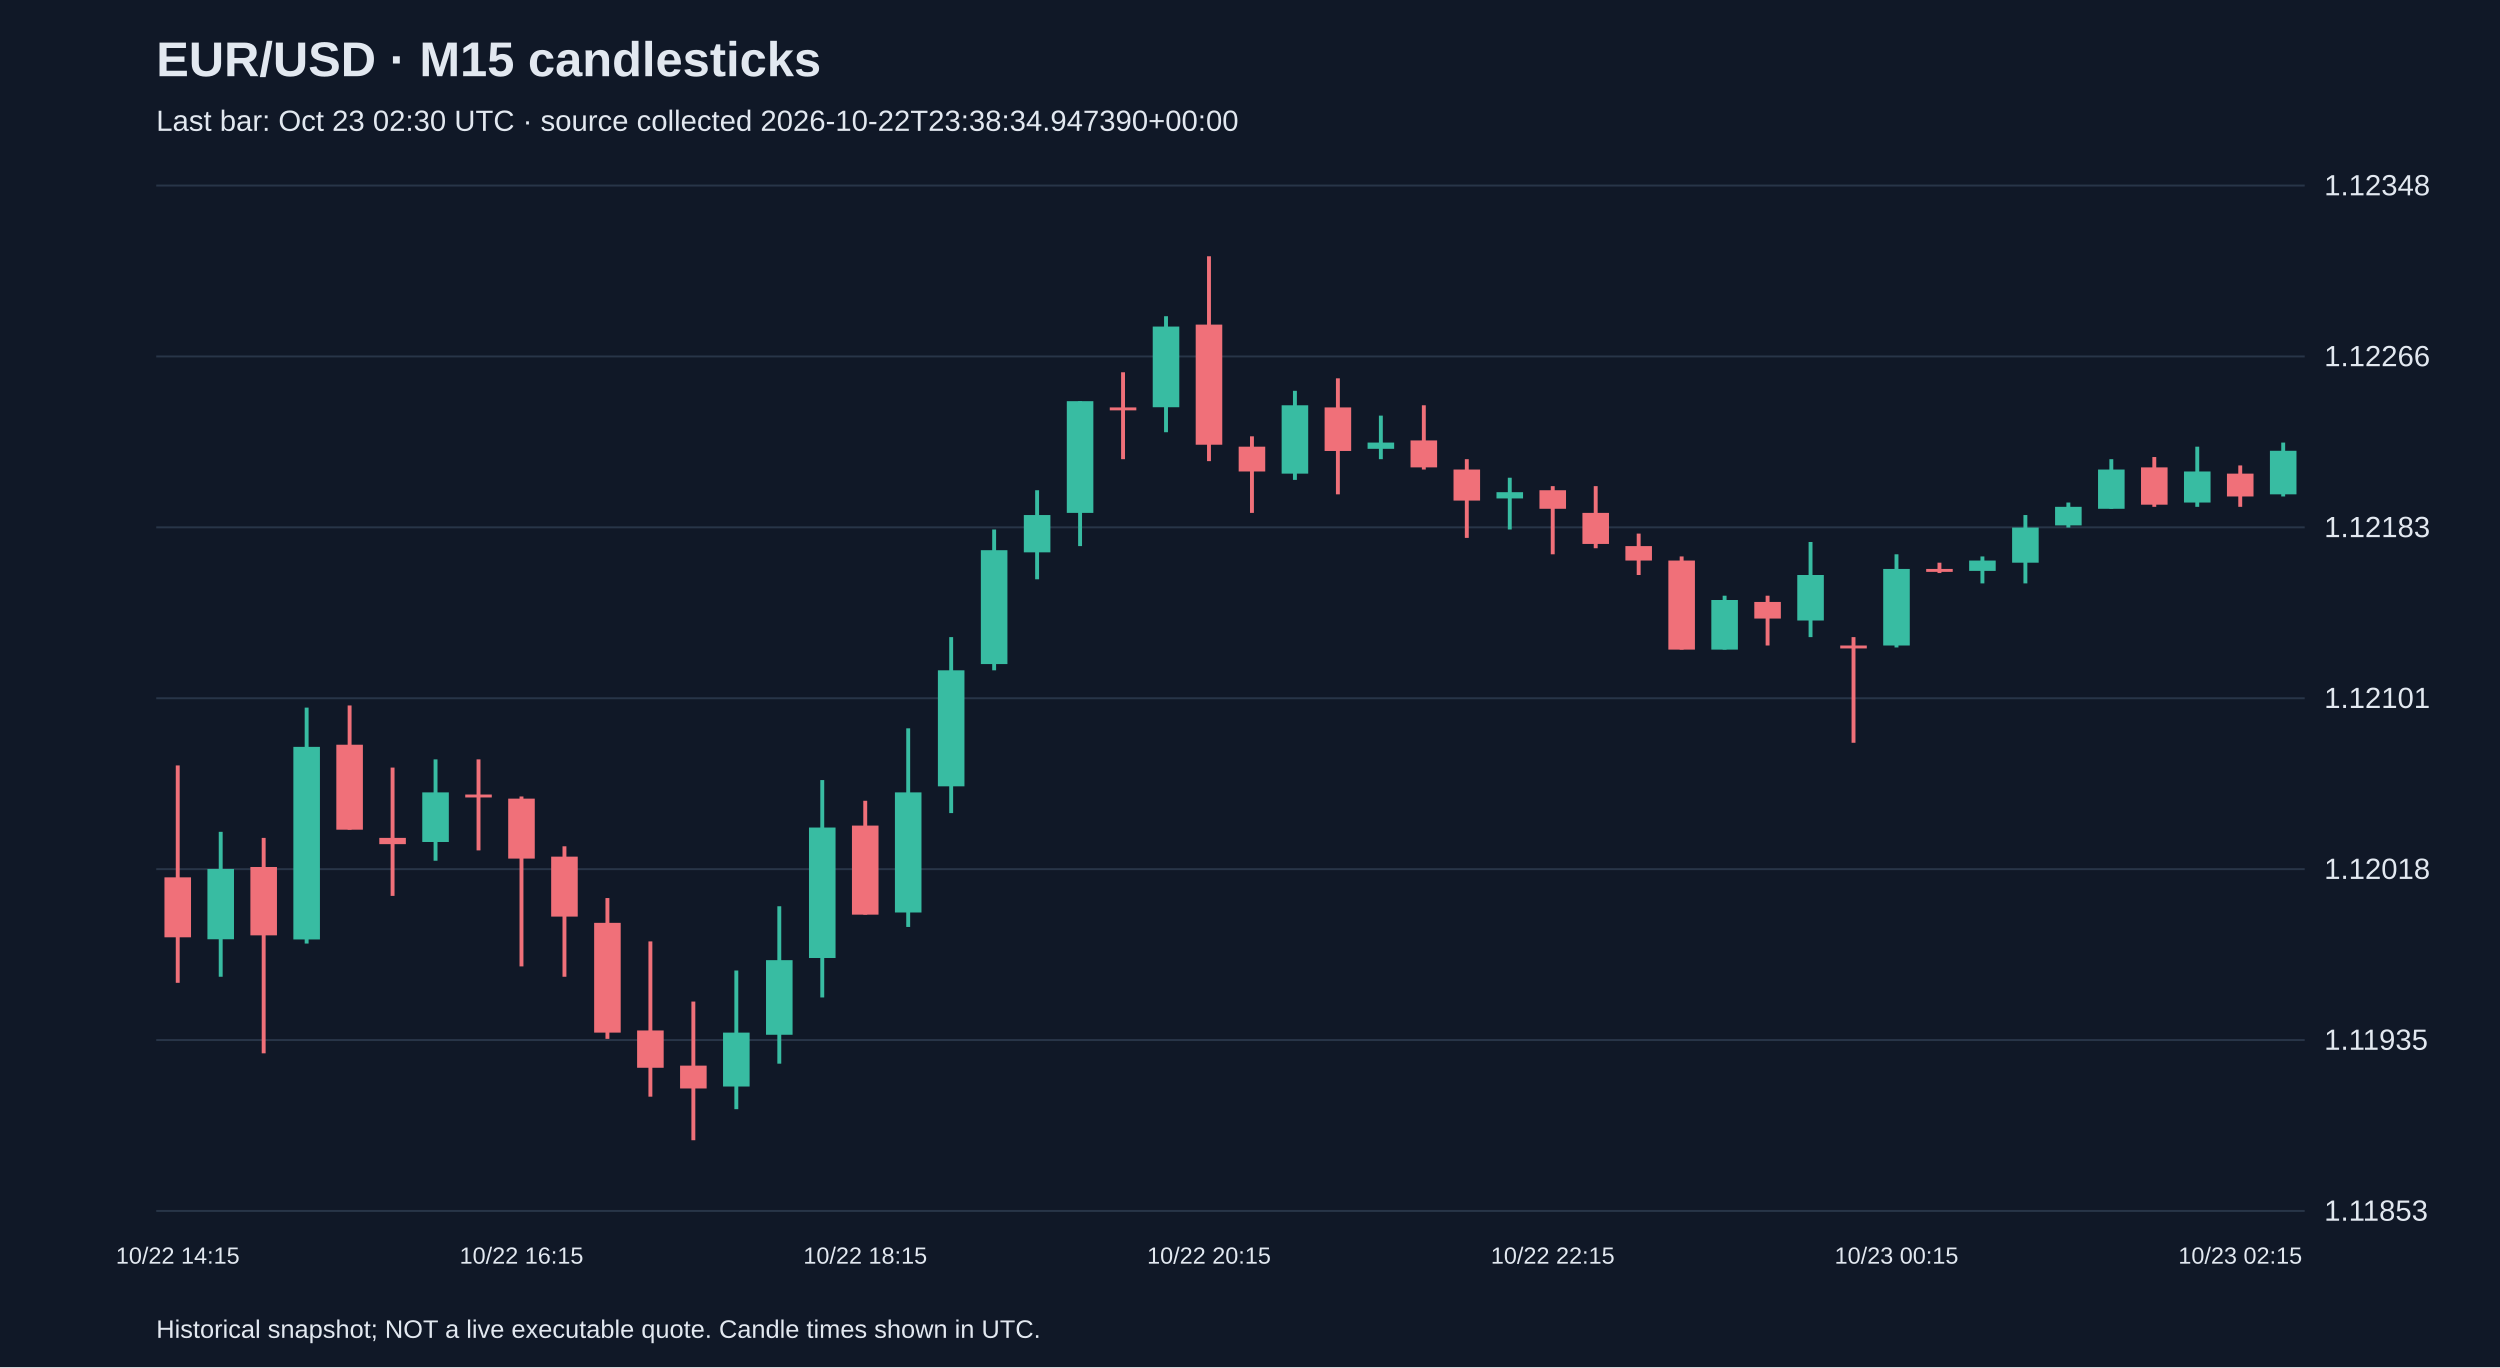
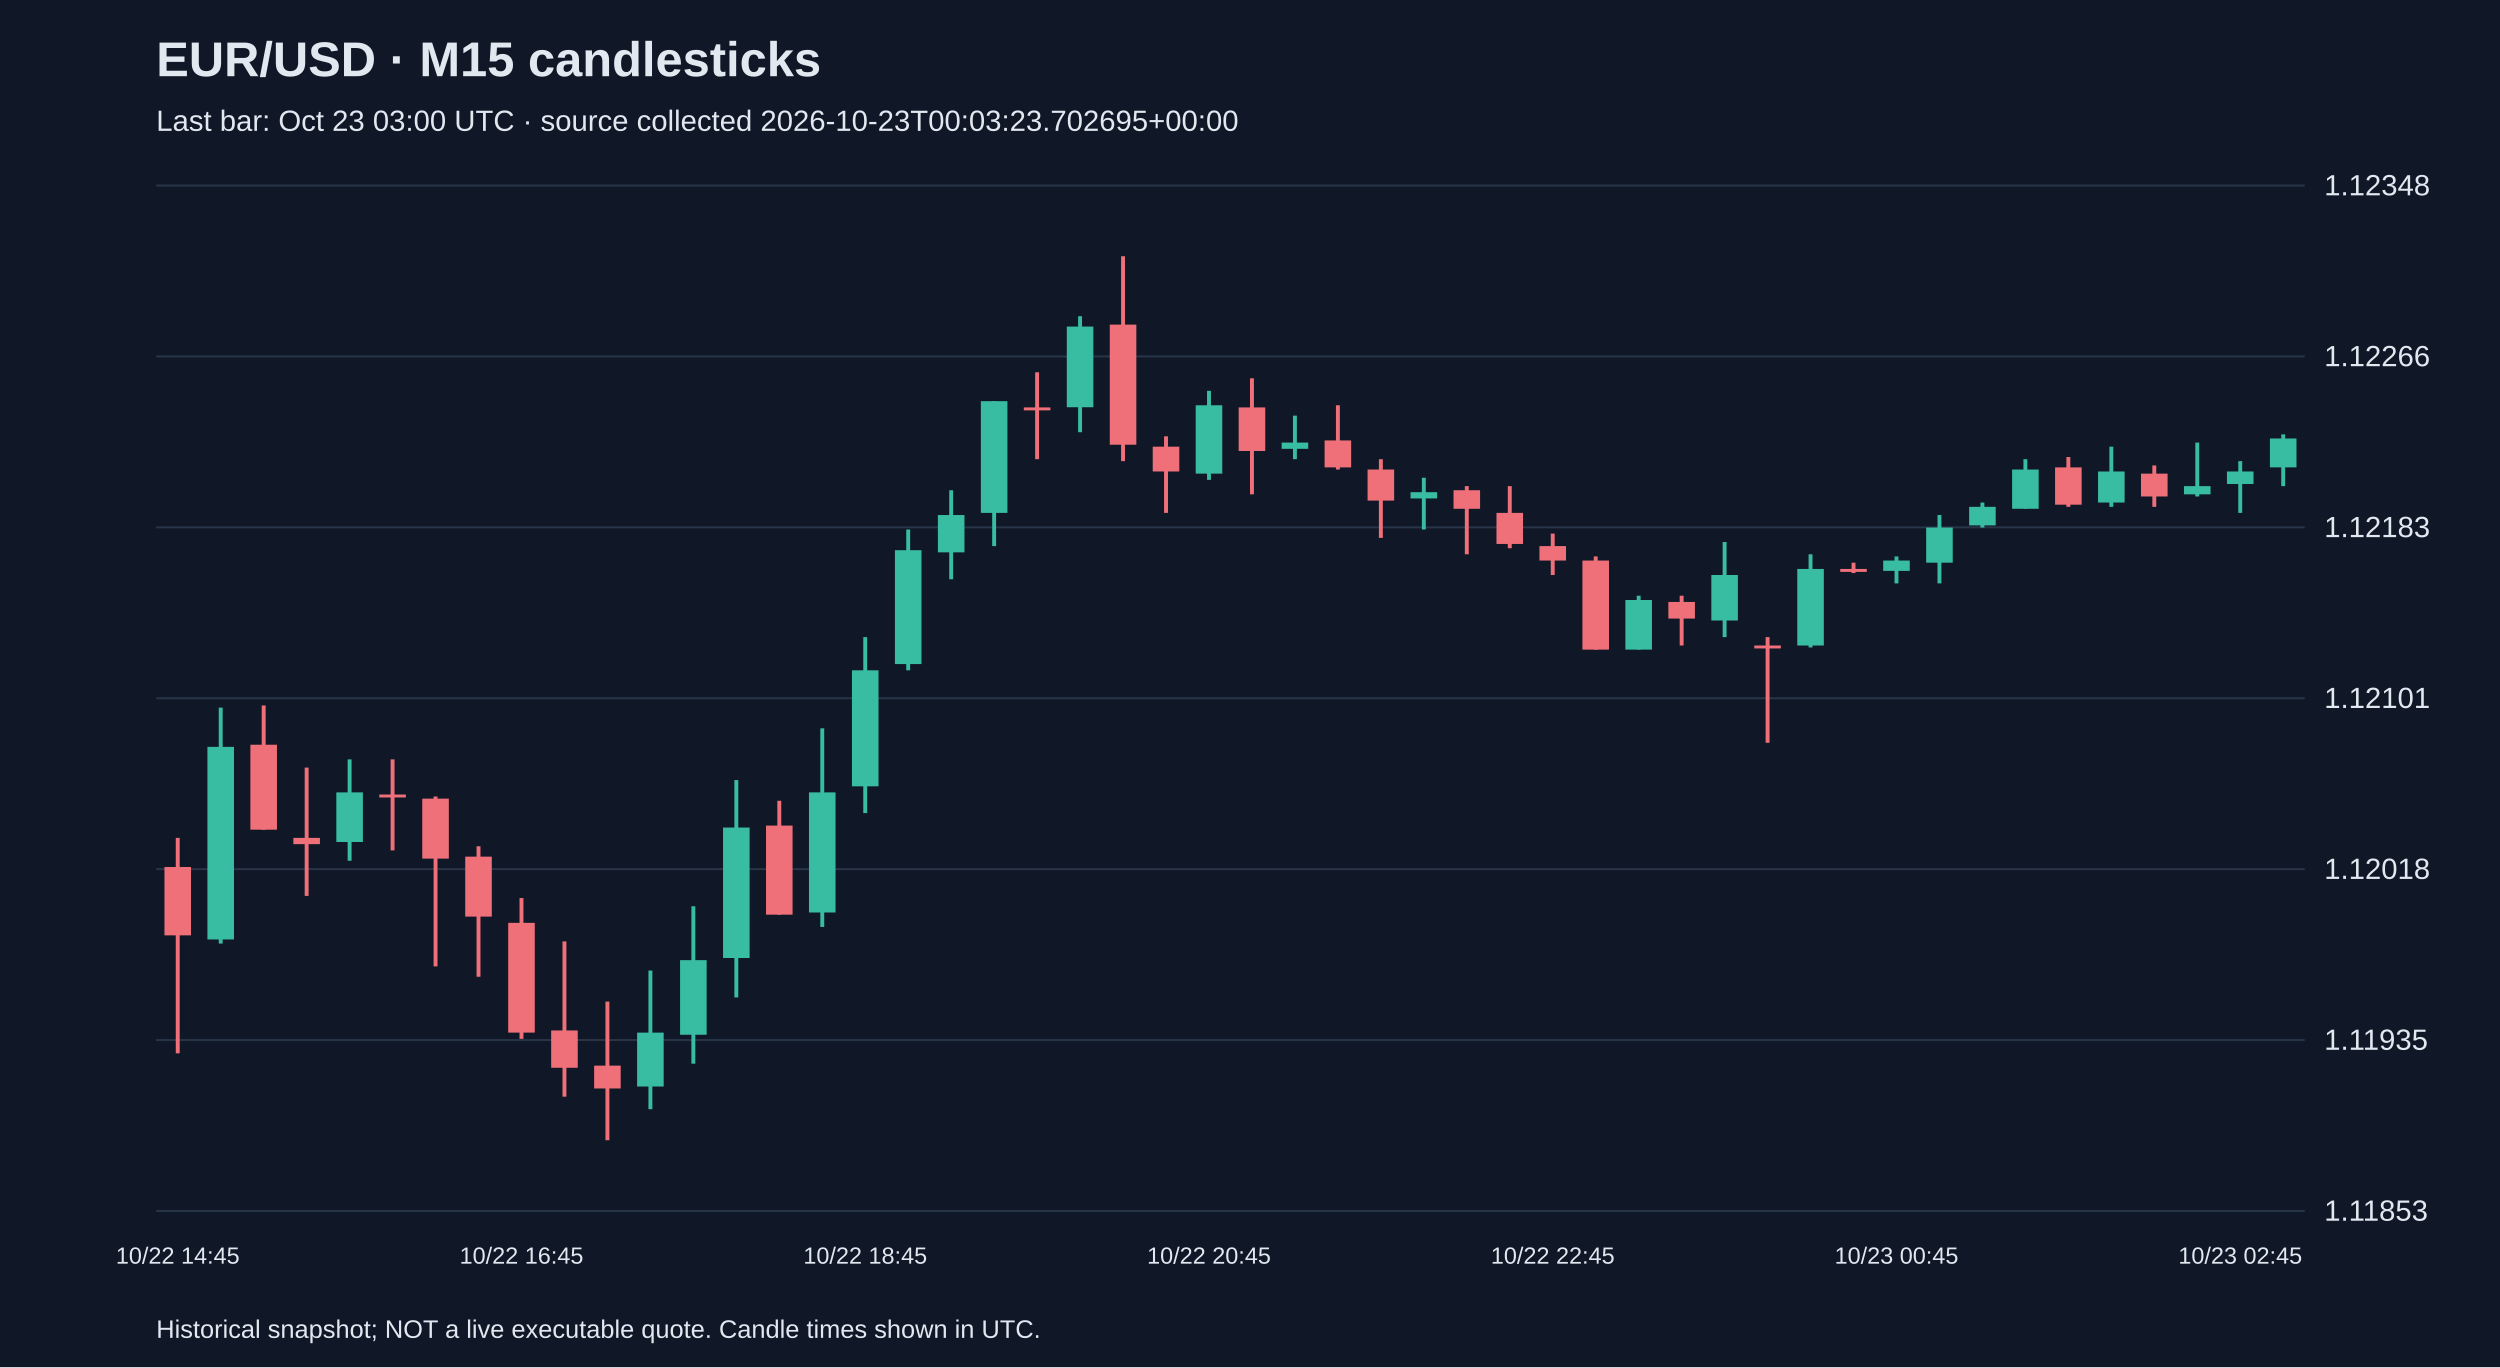
<svg xmlns="http://www.w3.org/2000/svg" viewBox="0 0 1280 700">
  <rect width="100%" height="100%" fill="#101827" />
  <style>text{font-family:Arial,sans-serif;fill:#e2e8f0}</style>
  <text x="80" y="39" font-size="25" font-weight="bold">EUR/USD · M15 candlesticks</text>
-   <text x="80" y="67" font-size="15" fill="#a6b1c5">Last bar: Oct 23 02:30 UTC · source collected 2026-10-22T23:38:34.947390+00:00</text>
+   <text x="80" y="67" font-size="15" fill="#a6b1c5">Last bar: Oct 23 03:00 UTC · source collected 2026-10-23T00:03:23.702695+00:00</text>
  <line x1="80" y1="620.0" x2="1180" y2="620.0" stroke="#283548" />
  <text x="1190" y="625.0" font-size="15">1.11853</text>
  <line x1="80" y1="532.5" x2="1180" y2="532.5" stroke="#283548" />
  <text x="1190" y="537.5" font-size="15">1.11935</text>
  <line x1="80" y1="445.0" x2="1180" y2="445.0" stroke="#283548" />
  <text x="1190" y="450.0" font-size="15">1.12018</text>
  <line x1="80" y1="357.5" x2="1180" y2="357.5" stroke="#283548" />
  <text x="1190" y="362.5" font-size="15">1.12101</text>
  <line x1="80" y1="270.0" x2="1180" y2="270.0" stroke="#283548" />
  <text x="1190" y="275.0" font-size="15">1.12183</text>
  <line x1="80" y1="182.5" x2="1180" y2="182.5" stroke="#283548" />
  <text x="1190" y="187.5" font-size="15">1.12266</text>
  <line x1="80" y1="95.0" x2="1180" y2="95.0" stroke="#283548" />
  <text x="1190" y="100.0" font-size="15">1.12348</text>
-   <line x1="91.0" y1="391.9" x2="91.0" y2="503.2" stroke="#f07079" stroke-width="2" />
-   <rect x="84.2" y="449.2" width="13.6" height="30.7" fill="#f07079" />
-   <text x="91.0" y="647" text-anchor="middle" font-size="12">10/22 14:15</text>
-   <line x1="113.0" y1="425.9" x2="113.0" y2="500.1" stroke="#38bca2" stroke-width="2" />
-   <rect x="106.2" y="444.9" width="13.6" height="36.0" fill="#38bca2" />
-   <line x1="135.0" y1="429.0" x2="135.0" y2="539.3" stroke="#f07079" stroke-width="2" />
-   <rect x="128.2" y="443.9" width="13.6" height="35.0" fill="#f07079" />
-   <line x1="157.0" y1="362.3" x2="157.0" y2="483.1" stroke="#38bca2" stroke-width="2" />
-   <rect x="150.2" y="382.4" width="13.6" height="98.6" fill="#38bca2" />
-   <line x1="179.0" y1="361.2" x2="179.0" y2="424.8" stroke="#f07079" stroke-width="2" />
-   <rect x="172.2" y="381.3" width="13.6" height="43.5" fill="#f07079" />
-   <line x1="201.0" y1="393.0" x2="201.0" y2="458.7" stroke="#f07079" stroke-width="2" />
-   <rect x="194.2" y="429.0" width="13.6" height="3.2" fill="#f07079" />
-   <line x1="223.0" y1="388.8" x2="223.0" y2="440.7" stroke="#38bca2" stroke-width="2" />
-   <rect x="216.2" y="405.7" width="13.6" height="25.4" fill="#38bca2" />
-   <line x1="245.0" y1="388.8" x2="245.0" y2="435.4" stroke="#f07079" stroke-width="2" />
-   <rect x="238.2" y="406.8" width="13.6" height="1.5" fill="#f07079" />
-   <line x1="267.0" y1="407.8" x2="267.0" y2="494.8" stroke="#f07079" stroke-width="2" />
-   <rect x="260.2" y="408.9" width="13.6" height="30.7" fill="#f07079" />
-   <text x="267.0" y="647" text-anchor="middle" font-size="12">10/22 16:15</text>
-   <line x1="289.0" y1="433.3" x2="289.0" y2="500.1" stroke="#f07079" stroke-width="2" />
-   <rect x="282.2" y="438.6" width="13.6" height="30.7" fill="#f07079" />
-   <line x1="311.0" y1="459.8" x2="311.0" y2="531.9" stroke="#f07079" stroke-width="2" />
-   <rect x="304.2" y="472.5" width="13.6" height="56.2" fill="#f07079" />
-   <line x1="333.0" y1="482.0" x2="333.0" y2="561.5" stroke="#f07079" stroke-width="2" />
-   <rect x="326.2" y="527.6" width="13.6" height="19.1" fill="#f07079" />
-   <line x1="355.0" y1="512.8" x2="355.0" y2="583.8" stroke="#f07079" stroke-width="2" />
-   <rect x="348.2" y="545.6" width="13.6" height="11.7" fill="#f07079" />
-   <line x1="377.0" y1="496.9" x2="377.0" y2="567.9" stroke="#38bca2" stroke-width="2" />
-   <rect x="370.2" y="528.7" width="13.6" height="27.6" fill="#38bca2" />
-   <line x1="399.0" y1="464.0" x2="399.0" y2="544.6" stroke="#38bca2" stroke-width="2" />
-   <rect x="392.2" y="491.6" width="13.6" height="38.2" fill="#38bca2" />
-   <line x1="421.0" y1="399.4" x2="421.0" y2="510.7" stroke="#38bca2" stroke-width="2" />
-   <rect x="414.2" y="423.7" width="13.6" height="66.8" fill="#38bca2" />
-   <line x1="443.0" y1="410.0" x2="443.0" y2="468.3" stroke="#f07079" stroke-width="2" />
-   <rect x="436.2" y="422.7" width="13.6" height="45.6" fill="#f07079" />
-   <text x="443.0" y="647" text-anchor="middle" font-size="12">10/22 18:15</text>
-   <line x1="465.0" y1="372.9" x2="465.0" y2="474.6" stroke="#38bca2" stroke-width="2" />
-   <rect x="458.2" y="405.7" width="13.6" height="61.5" fill="#38bca2" />
-   <line x1="487.0" y1="326.2" x2="487.0" y2="416.3" stroke="#38bca2" stroke-width="2" />
-   <rect x="480.2" y="343.2" width="13.6" height="59.4" fill="#38bca2" />
-   <line x1="509.0" y1="271.1" x2="509.0" y2="343.2" stroke="#38bca2" stroke-width="2" />
-   <rect x="502.2" y="281.7" width="13.6" height="58.3" fill="#38bca2" />
-   <line x1="531.0" y1="251.0" x2="531.0" y2="296.6" stroke="#38bca2" stroke-width="2" />
-   <rect x="524.2" y="263.7" width="13.6" height="19.1" fill="#38bca2" />
-   <line x1="553.0" y1="205.4" x2="553.0" y2="279.6" stroke="#38bca2" stroke-width="2" />
-   <rect x="546.2" y="205.4" width="13.6" height="57.2" fill="#38bca2" />
-   <line x1="575.0" y1="190.6" x2="575.0" y2="235.1" stroke="#f07079" stroke-width="2" />
-   <rect x="568.2" y="208.6" width="13.6" height="1.5" fill="#f07079" />
-   <line x1="597.0" y1="161.9" x2="597.0" y2="221.3" stroke="#38bca2" stroke-width="2" />
-   <rect x="590.2" y="167.2" width="13.6" height="41.3" fill="#38bca2" />
-   <line x1="619.0" y1="131.2" x2="619.0" y2="236.1" stroke="#f07079" stroke-width="2" />
-   <rect x="612.2" y="166.2" width="13.6" height="61.5" fill="#f07079" />
-   <text x="619.0" y="647" text-anchor="middle" font-size="12">10/22 20:15</text>
-   <line x1="641.0" y1="223.4" x2="641.0" y2="262.6" stroke="#f07079" stroke-width="2" />
-   <rect x="634.2" y="228.7" width="13.6" height="12.7" fill="#f07079" />
-   <line x1="663.0" y1="200.1" x2="663.0" y2="245.7" stroke="#38bca2" stroke-width="2" />
-   <rect x="656.2" y="207.5" width="13.6" height="35.0" fill="#38bca2" />
-   <line x1="685.0" y1="193.7" x2="685.0" y2="253.1" stroke="#f07079" stroke-width="2" />
-   <rect x="678.2" y="208.6" width="13.6" height="22.3" fill="#f07079" />
-   <line x1="707.0" y1="212.8" x2="707.0" y2="235.1" stroke="#38bca2" stroke-width="2" />
-   <rect x="700.2" y="226.6" width="13.6" height="3.2" fill="#38bca2" />
-   <line x1="729.0" y1="207.5" x2="729.0" y2="240.4" stroke="#f07079" stroke-width="2" />
-   <rect x="722.2" y="225.5" width="13.6" height="13.8" fill="#f07079" />
-   <line x1="751.0" y1="235.1" x2="751.0" y2="275.4" stroke="#f07079" stroke-width="2" />
-   <rect x="744.2" y="240.4" width="13.6" height="15.9" fill="#f07079" />
-   <line x1="773.0" y1="244.6" x2="773.0" y2="271.1" stroke="#38bca2" stroke-width="2" />
-   <rect x="766.2" y="252.0" width="13.6" height="3.2" fill="#38bca2" />
-   <line x1="795.0" y1="248.9" x2="795.0" y2="283.8" stroke="#f07079" stroke-width="2" />
-   <rect x="788.2" y="251.0" width="13.6" height="9.5" fill="#f07079" />
-   <text x="795.0" y="647" text-anchor="middle" font-size="12">10/22 22:15</text>
-   <line x1="817.0" y1="248.9" x2="817.0" y2="280.7" stroke="#f07079" stroke-width="2" />
-   <rect x="810.2" y="262.6" width="13.6" height="15.9" fill="#f07079" />
-   <line x1="839.0" y1="273.2" x2="839.0" y2="294.4" stroke="#f07079" stroke-width="2" />
-   <rect x="832.2" y="279.6" width="13.6" height="7.4" fill="#f07079" />
-   <line x1="861.0" y1="284.9" x2="861.0" y2="332.6" stroke="#f07079" stroke-width="2" />
-   <rect x="854.2" y="287.0" width="13.6" height="45.6" fill="#f07079" />
-   <line x1="883.0" y1="305.0" x2="883.0" y2="332.6" stroke="#38bca2" stroke-width="2" />
-   <rect x="876.2" y="307.2" width="13.6" height="25.4" fill="#38bca2" />
-   <line x1="905.0" y1="305.0" x2="905.0" y2="330.5" stroke="#f07079" stroke-width="2" />
-   <rect x="898.2" y="308.2" width="13.6" height="8.5" fill="#f07079" />
-   <line x1="927.0" y1="277.5" x2="927.0" y2="326.2" stroke="#38bca2" stroke-width="2" />
-   <rect x="920.2" y="294.4" width="13.6" height="23.3" fill="#38bca2" />
-   <line x1="949.0" y1="326.2" x2="949.0" y2="380.3" stroke="#f07079" stroke-width="2" />
-   <rect x="942.2" y="330.5" width="13.6" height="1.5" fill="#f07079" />
-   <line x1="971.0" y1="283.8" x2="971.0" y2="331.5" stroke="#38bca2" stroke-width="2" />
-   <rect x="964.2" y="291.3" width="13.6" height="39.2" fill="#38bca2" />
-   <text x="971.0" y="647" text-anchor="middle" font-size="12">10/23 00:15</text>
-   <line x1="993.0" y1="288.1" x2="993.0" y2="293.4" stroke="#f07079" stroke-width="2" />
-   <rect x="986.2" y="291.3" width="13.6" height="1.5" fill="#f07079" />
-   <line x1="1015.0" y1="284.9" x2="1015.0" y2="298.7" stroke="#38bca2" stroke-width="2" />
-   <rect x="1008.2" y="287.0" width="13.6" height="5.3" fill="#38bca2" />
-   <line x1="1037.0" y1="263.7" x2="1037.0" y2="298.7" stroke="#38bca2" stroke-width="2" />
-   <rect x="1030.2" y="270.1" width="13.6" height="18.0" fill="#38bca2" />
-   <line x1="1059.0" y1="257.3" x2="1059.0" y2="270.1" stroke="#38bca2" stroke-width="2" />
-   <rect x="1052.2" y="259.5" width="13.6" height="9.5" fill="#38bca2" />
-   <line x1="1081.0" y1="235.1" x2="1081.0" y2="260.5" stroke="#38bca2" stroke-width="2" />
-   <rect x="1074.2" y="240.4" width="13.6" height="20.1" fill="#38bca2" />
-   <line x1="1103.0" y1="234.0" x2="1103.0" y2="259.5" stroke="#f07079" stroke-width="2" />
-   <rect x="1096.2" y="239.3" width="13.6" height="19.1" fill="#f07079" />
-   <line x1="1125.0" y1="228.7" x2="1125.0" y2="259.5" stroke="#38bca2" stroke-width="2" />
-   <rect x="1118.2" y="241.4" width="13.6" height="15.9" fill="#38bca2" />
-   <line x1="1147.0" y1="238.3" x2="1147.0" y2="259.5" stroke="#f07079" stroke-width="2" />
-   <rect x="1140.2" y="242.5" width="13.6" height="11.7" fill="#f07079" />
-   <text x="1147.0" y="647" text-anchor="middle" font-size="12">10/23 02:15</text>
-   <line x1="1169.0" y1="226.6" x2="1169.0" y2="254.2" stroke="#38bca2" stroke-width="2" />
-   <rect x="1162.2" y="230.8" width="13.6" height="22.3" fill="#38bca2" />
+   <line x1="91.0" y1="429.0" x2="91.0" y2="539.3" stroke="#f07079" stroke-width="2" />
+   <rect x="84.2" y="443.9" width="13.6" height="35.0" fill="#f07079" />
+   <text x="91.0" y="647" text-anchor="middle" font-size="12">10/22 14:45</text>
+   <line x1="113.0" y1="362.3" x2="113.0" y2="483.1" stroke="#38bca2" stroke-width="2" />
+   <rect x="106.2" y="382.4" width="13.6" height="98.6" fill="#38bca2" />
+   <line x1="135.0" y1="361.2" x2="135.0" y2="424.8" stroke="#f07079" stroke-width="2" />
+   <rect x="128.2" y="381.3" width="13.6" height="43.5" fill="#f07079" />
+   <line x1="157.0" y1="393.0" x2="157.0" y2="458.7" stroke="#f07079" stroke-width="2" />
+   <rect x="150.2" y="429.0" width="13.6" height="3.2" fill="#f07079" />
+   <line x1="179.0" y1="388.8" x2="179.0" y2="440.7" stroke="#38bca2" stroke-width="2" />
+   <rect x="172.2" y="405.7" width="13.6" height="25.4" fill="#38bca2" />
+   <line x1="201.0" y1="388.8" x2="201.0" y2="435.4" stroke="#f07079" stroke-width="2" />
+   <rect x="194.2" y="406.8" width="13.6" height="1.5" fill="#f07079" />
+   <line x1="223.0" y1="407.8" x2="223.0" y2="494.8" stroke="#f07079" stroke-width="2" />
+   <rect x="216.2" y="408.9" width="13.6" height="30.7" fill="#f07079" />
+   <line x1="245.0" y1="433.3" x2="245.0" y2="500.1" stroke="#f07079" stroke-width="2" />
+   <rect x="238.2" y="438.6" width="13.6" height="30.7" fill="#f07079" />
+   <line x1="267.0" y1="459.8" x2="267.0" y2="531.9" stroke="#f07079" stroke-width="2" />
+   <rect x="260.2" y="472.5" width="13.6" height="56.2" fill="#f07079" />
+   <text x="267.0" y="647" text-anchor="middle" font-size="12">10/22 16:45</text>
+   <line x1="289.0" y1="482.0" x2="289.0" y2="561.5" stroke="#f07079" stroke-width="2" />
+   <rect x="282.2" y="527.6" width="13.6" height="19.1" fill="#f07079" />
+   <line x1="311.0" y1="512.8" x2="311.0" y2="583.8" stroke="#f07079" stroke-width="2" />
+   <rect x="304.2" y="545.6" width="13.6" height="11.7" fill="#f07079" />
+   <line x1="333.0" y1="496.9" x2="333.0" y2="567.9" stroke="#38bca2" stroke-width="2" />
+   <rect x="326.2" y="528.7" width="13.6" height="27.6" fill="#38bca2" />
+   <line x1="355.0" y1="464.0" x2="355.0" y2="544.6" stroke="#38bca2" stroke-width="2" />
+   <rect x="348.2" y="491.6" width="13.6" height="38.2" fill="#38bca2" />
+   <line x1="377.0" y1="399.4" x2="377.0" y2="510.7" stroke="#38bca2" stroke-width="2" />
+   <rect x="370.2" y="423.7" width="13.6" height="66.8" fill="#38bca2" />
+   <line x1="399.0" y1="410.0" x2="399.0" y2="468.3" stroke="#f07079" stroke-width="2" />
+   <rect x="392.2" y="422.7" width="13.6" height="45.6" fill="#f07079" />
+   <line x1="421.0" y1="372.9" x2="421.0" y2="474.6" stroke="#38bca2" stroke-width="2" />
+   <rect x="414.2" y="405.7" width="13.6" height="61.5" fill="#38bca2" />
+   <line x1="443.0" y1="326.2" x2="443.0" y2="416.3" stroke="#38bca2" stroke-width="2" />
+   <rect x="436.2" y="343.2" width="13.6" height="59.4" fill="#38bca2" />
+   <text x="443.0" y="647" text-anchor="middle" font-size="12">10/22 18:45</text>
+   <line x1="465.0" y1="271.1" x2="465.0" y2="343.2" stroke="#38bca2" stroke-width="2" />
+   <rect x="458.2" y="281.7" width="13.6" height="58.3" fill="#38bca2" />
+   <line x1="487.0" y1="251.0" x2="487.0" y2="296.6" stroke="#38bca2" stroke-width="2" />
+   <rect x="480.2" y="263.7" width="13.6" height="19.1" fill="#38bca2" />
+   <line x1="509.0" y1="205.4" x2="509.0" y2="279.6" stroke="#38bca2" stroke-width="2" />
+   <rect x="502.2" y="205.4" width="13.6" height="57.2" fill="#38bca2" />
+   <line x1="531.0" y1="190.6" x2="531.0" y2="235.1" stroke="#f07079" stroke-width="2" />
+   <rect x="524.2" y="208.6" width="13.6" height="1.5" fill="#f07079" />
+   <line x1="553.0" y1="161.9" x2="553.0" y2="221.3" stroke="#38bca2" stroke-width="2" />
+   <rect x="546.2" y="167.2" width="13.6" height="41.3" fill="#38bca2" />
+   <line x1="575.0" y1="131.2" x2="575.0" y2="236.1" stroke="#f07079" stroke-width="2" />
+   <rect x="568.2" y="166.2" width="13.6" height="61.5" fill="#f07079" />
+   <line x1="597.0" y1="223.4" x2="597.0" y2="262.6" stroke="#f07079" stroke-width="2" />
+   <rect x="590.2" y="228.7" width="13.6" height="12.7" fill="#f07079" />
+   <line x1="619.0" y1="200.1" x2="619.0" y2="245.7" stroke="#38bca2" stroke-width="2" />
+   <rect x="612.2" y="207.5" width="13.6" height="35.0" fill="#38bca2" />
+   <text x="619.0" y="647" text-anchor="middle" font-size="12">10/22 20:45</text>
+   <line x1="641.0" y1="193.7" x2="641.0" y2="253.1" stroke="#f07079" stroke-width="2" />
+   <rect x="634.2" y="208.6" width="13.6" height="22.3" fill="#f07079" />
+   <line x1="663.0" y1="212.8" x2="663.0" y2="235.1" stroke="#38bca2" stroke-width="2" />
+   <rect x="656.2" y="226.6" width="13.6" height="3.2" fill="#38bca2" />
+   <line x1="685.0" y1="207.5" x2="685.0" y2="240.4" stroke="#f07079" stroke-width="2" />
+   <rect x="678.2" y="225.5" width="13.6" height="13.8" fill="#f07079" />
+   <line x1="707.0" y1="235.1" x2="707.0" y2="275.4" stroke="#f07079" stroke-width="2" />
+   <rect x="700.2" y="240.4" width="13.6" height="15.9" fill="#f07079" />
+   <line x1="729.0" y1="244.6" x2="729.0" y2="271.1" stroke="#38bca2" stroke-width="2" />
+   <rect x="722.2" y="252.0" width="13.6" height="3.2" fill="#38bca2" />
+   <line x1="751.0" y1="248.9" x2="751.0" y2="283.8" stroke="#f07079" stroke-width="2" />
+   <rect x="744.2" y="251.0" width="13.6" height="9.5" fill="#f07079" />
+   <line x1="773.0" y1="248.9" x2="773.0" y2="280.7" stroke="#f07079" stroke-width="2" />
+   <rect x="766.2" y="262.6" width="13.6" height="15.9" fill="#f07079" />
+   <line x1="795.0" y1="273.2" x2="795.0" y2="294.4" stroke="#f07079" stroke-width="2" />
+   <rect x="788.2" y="279.6" width="13.6" height="7.4" fill="#f07079" />
+   <text x="795.0" y="647" text-anchor="middle" font-size="12">10/22 22:45</text>
+   <line x1="817.0" y1="284.9" x2="817.0" y2="332.6" stroke="#f07079" stroke-width="2" />
+   <rect x="810.2" y="287.0" width="13.6" height="45.6" fill="#f07079" />
+   <line x1="839.0" y1="305.0" x2="839.0" y2="332.6" stroke="#38bca2" stroke-width="2" />
+   <rect x="832.2" y="307.2" width="13.6" height="25.4" fill="#38bca2" />
+   <line x1="861.0" y1="305.0" x2="861.0" y2="330.5" stroke="#f07079" stroke-width="2" />
+   <rect x="854.2" y="308.2" width="13.6" height="8.5" fill="#f07079" />
+   <line x1="883.0" y1="277.5" x2="883.0" y2="326.2" stroke="#38bca2" stroke-width="2" />
+   <rect x="876.2" y="294.4" width="13.6" height="23.3" fill="#38bca2" />
+   <line x1="905.0" y1="326.2" x2="905.0" y2="380.3" stroke="#f07079" stroke-width="2" />
+   <rect x="898.2" y="330.5" width="13.6" height="1.5" fill="#f07079" />
+   <line x1="927.0" y1="283.8" x2="927.0" y2="331.5" stroke="#38bca2" stroke-width="2" />
+   <rect x="920.2" y="291.3" width="13.6" height="39.2" fill="#38bca2" />
+   <line x1="949.0" y1="288.1" x2="949.0" y2="293.4" stroke="#f07079" stroke-width="2" />
+   <rect x="942.2" y="291.3" width="13.6" height="1.5" fill="#f07079" />
+   <line x1="971.0" y1="284.9" x2="971.0" y2="298.7" stroke="#38bca2" stroke-width="2" />
+   <rect x="964.2" y="287.0" width="13.6" height="5.3" fill="#38bca2" />
+   <text x="971.0" y="647" text-anchor="middle" font-size="12">10/23 00:45</text>
+   <line x1="993.0" y1="263.7" x2="993.0" y2="298.7" stroke="#38bca2" stroke-width="2" />
+   <rect x="986.2" y="270.1" width="13.6" height="18.0" fill="#38bca2" />
+   <line x1="1015.0" y1="257.3" x2="1015.0" y2="270.1" stroke="#38bca2" stroke-width="2" />
+   <rect x="1008.2" y="259.5" width="13.6" height="9.5" fill="#38bca2" />
+   <line x1="1037.0" y1="235.1" x2="1037.0" y2="260.5" stroke="#38bca2" stroke-width="2" />
+   <rect x="1030.2" y="240.4" width="13.6" height="20.1" fill="#38bca2" />
+   <line x1="1059.0" y1="234.0" x2="1059.0" y2="259.5" stroke="#f07079" stroke-width="2" />
+   <rect x="1052.2" y="239.3" width="13.6" height="19.1" fill="#f07079" />
+   <line x1="1081.0" y1="228.7" x2="1081.0" y2="259.5" stroke="#38bca2" stroke-width="2" />
+   <rect x="1074.2" y="241.4" width="13.6" height="15.9" fill="#38bca2" />
+   <line x1="1103.0" y1="238.3" x2="1103.0" y2="259.5" stroke="#f07079" stroke-width="2" />
+   <rect x="1096.2" y="242.5" width="13.6" height="11.7" fill="#f07079" />
+   <line x1="1125.0" y1="226.6" x2="1125.0" y2="254.2" stroke="#38bca2" stroke-width="2" />
+   <rect x="1118.2" y="248.9" width="13.6" height="4.2" fill="#38bca2" />
+   <line x1="1147.0" y1="236.1" x2="1147.0" y2="262.6" stroke="#38bca2" stroke-width="2" />
+   <rect x="1140.2" y="241.4" width="13.6" height="6.4" fill="#38bca2" />
+   <text x="1147.0" y="647" text-anchor="middle" font-size="12">10/23 02:45</text>
+   <line x1="1169.0" y1="222.4" x2="1169.0" y2="248.9" stroke="#38bca2" stroke-width="2" />
+   <rect x="1162.2" y="224.5" width="13.6" height="14.8" fill="#38bca2" />
  <text x="80" y="685" font-size="13">Historical snapshot; NOT a live executable quote. Candle times shown in UTC.</text>
</svg>
